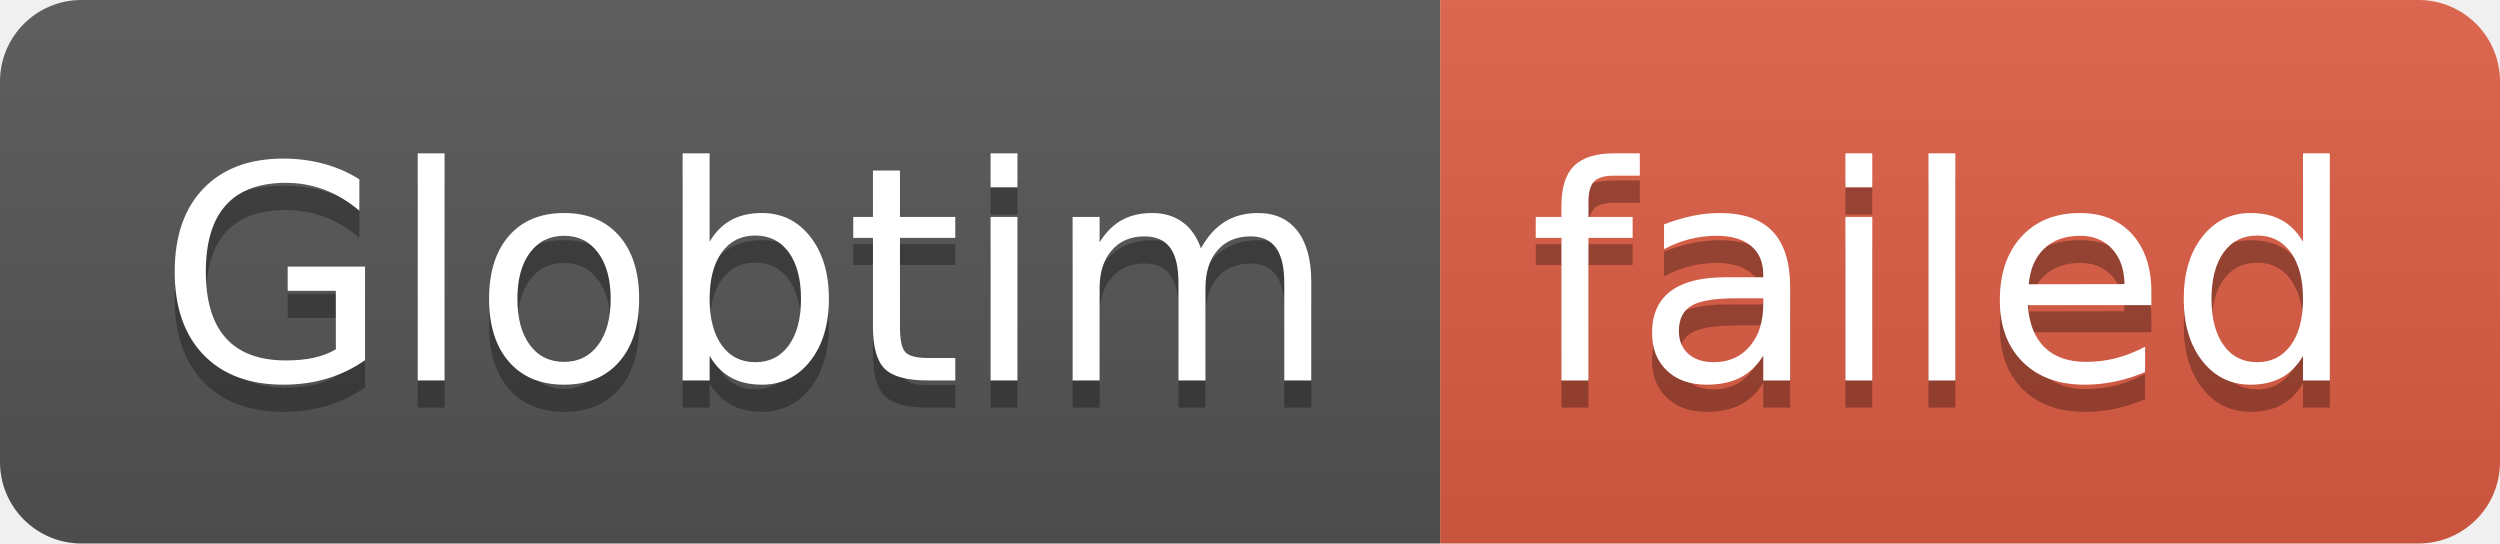
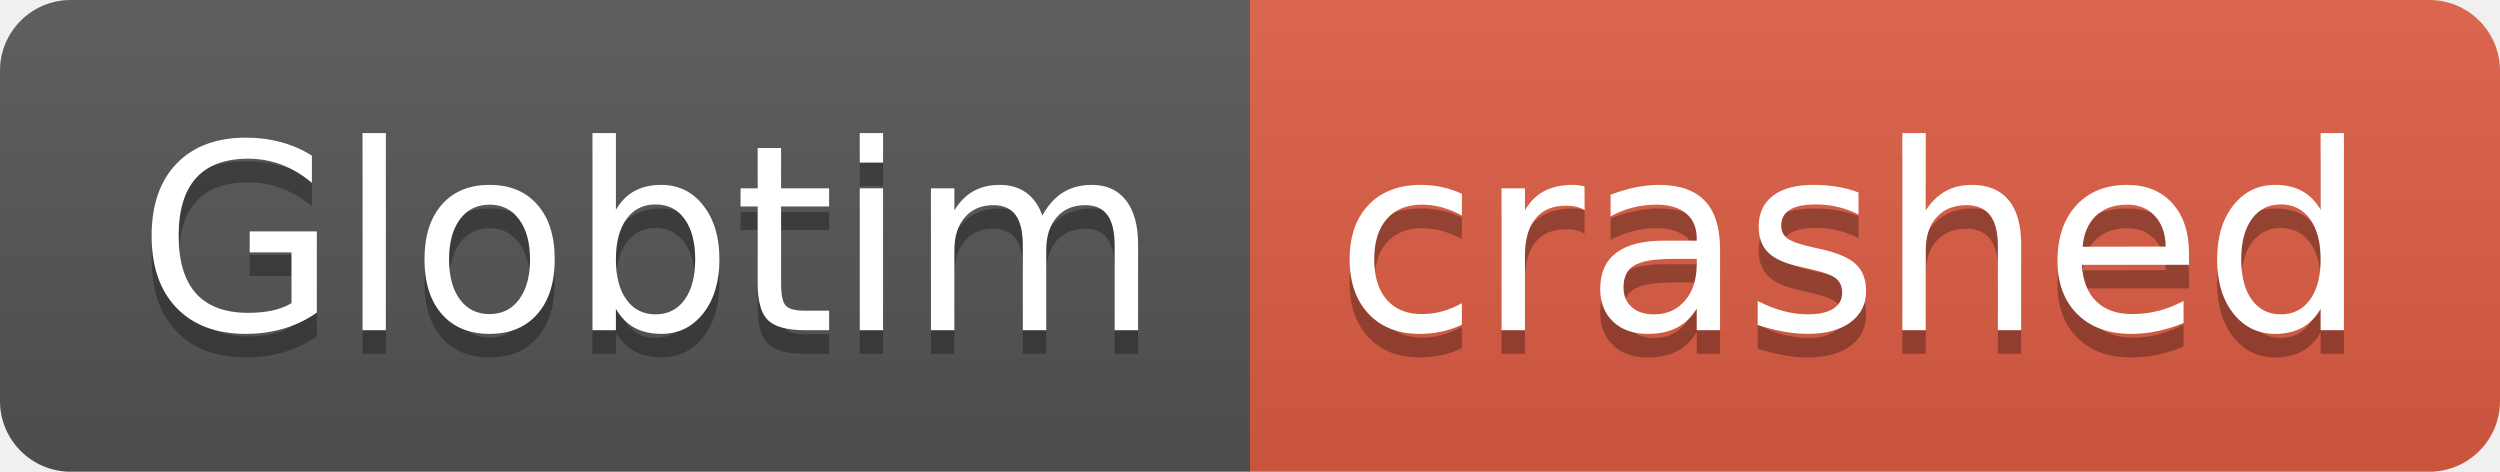
- <svg xmlns="http://www.w3.org/2000/svg" width="92" height="20" role="img" aria-label="Globtim: failed">
+ <svg xmlns="http://www.w3.org/2000/svg" width="106" height="20" role="img" aria-label="Globtim: crashed">
  <linearGradient id="s" x2="0" y2="100%">
    <stop offset="0" stop-color="#bbb" stop-opacity=".1" />
    <stop offset="1" stop-opacity=".1" />
  </linearGradient>
  <clipPath id="r">
-     <rect width="92" height="20" rx="3" fill="#fff" />
+     <rect width="106" height="20" rx="3" fill="#fff" />
  </clipPath>
  <g clip-path="url(#r)">
    <rect width="53" height="20" fill="#555" />
-     <rect x="53" width="39" height="20" fill="#e05d44" />
-     <rect width="92" height="20" fill="url(#s)" />
+     <rect x="53" width="53" height="20" fill="#e05d44" />
+     <rect width="106" height="20" fill="url(#s)" />
  </g>
  <g fill="#fff" text-anchor="middle" font-family="Verdana,Geneva,DejaVu Sans,sans-serif" text-rendering="geometricPrecision" font-size="110">
    <text aria-hidden="true" x="275" y="150" fill="#010101" fill-opacity=".3" transform="scale(.1)" textLength="430">Globtim</text>
    <text x="275" y="140" transform="scale(.1)" fill="#fff" textLength="430">Globtim</text>
-     <text aria-hidden="true" x="715" y="150" fill="#010101" fill-opacity=".3" transform="scale(.1)" textLength="290">failed</text>
-     <text x="715" y="140" transform="scale(.1)" fill="#fff" textLength="290">failed</text>
+     <text aria-hidden="true" x="785" y="150" fill="#010101" fill-opacity=".3" transform="scale(.1)" textLength="430">crashed</text>
+     <text x="785" y="140" transform="scale(.1)" fill="#fff" textLength="430">crashed</text>
  </g>
</svg>
